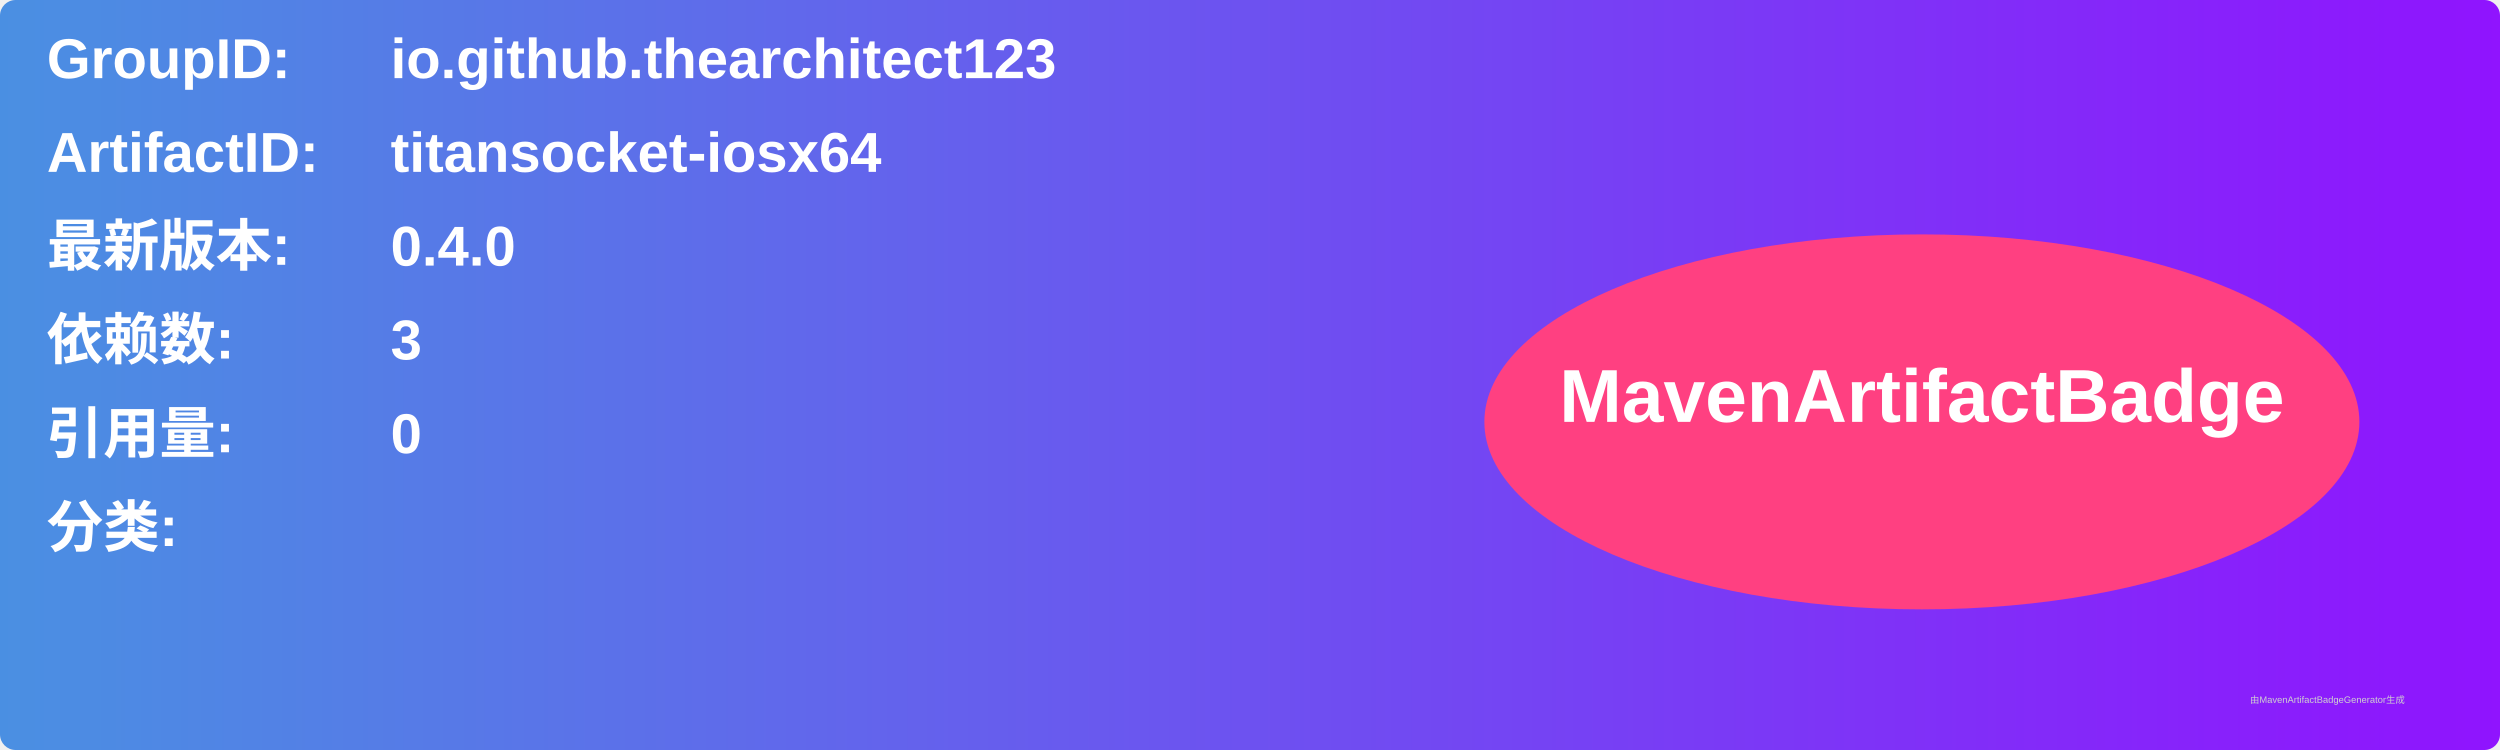
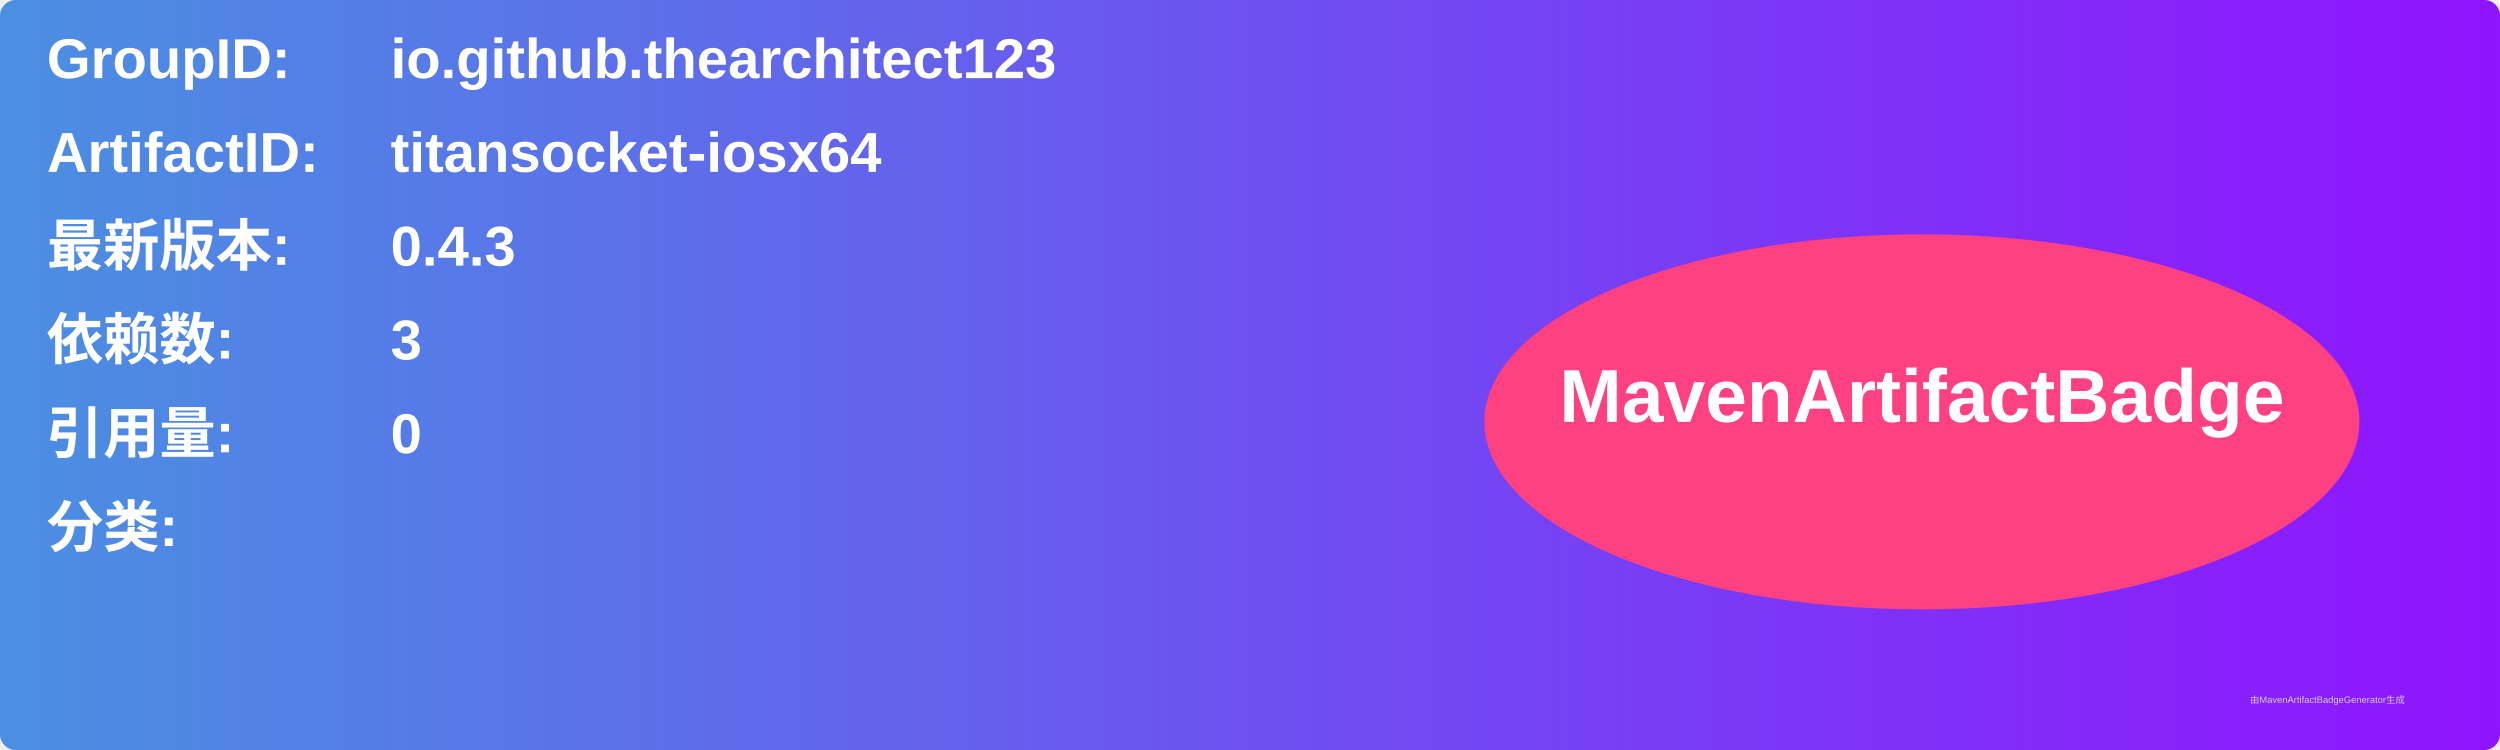
<svg xmlns="http://www.w3.org/2000/svg" width="800" height="240" viewBox="0 0 800 240">
  <linearGradient id="grad" x1="0%" y1="0%" x2="100%" y2="0%">
    <stop offset="0%" stop-color="#4a90e2" />
    <stop offset="100%" stop-color="#9013fe" />
  </linearGradient>
  <rect width="100%" height="100%" rx="5" ry="5" fill="url(#grad)" />
  <g transform="translate(15, 15)">
    <text x="0" y="10" font-family="Arial" font-size="18" fill="white" font-weight="bold" width="260">GroupID:</text>
    <text x="110" y="10" font-family="Arial" font-size="18" fill="white" font-weight="bold" width="460">io.github.thearchitect123</text>
    <text x="0" y="40" font-family="Arial" font-size="18" fill="white" font-weight="bold" width="260">ArtifactID:</text>
    <text x="110" y="40" font-family="Arial" font-size="18" fill="white" font-weight="bold" width="460">titansocket-iosx64</text>
    <text x="0" y="70" font-family="Arial" font-size="18" fill="white" font-weight="bold">最新版本:</text>
    <text x="110" y="70" font-family="Arial" font-size="18" fill="white" font-weight="bold">
-       <tspan font-weight="bold">0.4.0</tspan>
+       <tspan font-weight="bold">0.4.3</tspan>
    </text>
    <text x="0" y="100" font-family="Arial" font-size="18" fill="white" font-weight="bold">依赖数: </text>
    <text x="110" y="100" font-family="Arial" font-size="18" fill="white">
      <tspan font-weight="bold">3</tspan>
    </text>
    <text x="0" y="130" font-family="Arial" font-size="18" fill="white" font-weight="bold">引用量: </text>
    <text x="110" y="130" font-family="Arial" font-size="18" fill="white">
      <tspan font-weight="bold">0</tspan>
    </text>
    <text x="0" y="160" font-family="Arial" font-size="18" fill="white" font-weight="bold">分类:</text>
    <text x="10" y="190" font-family="Arial" font-size="10" fill="white">
      <tspan font-weight="bold" />
    </text>
    <ellipse cx="600" cy="120" rx="140" ry="60" fill="#ff4081" />
    <text x="600" y="120" text-anchor="middle" font-family="Arial" font-size="24" fill="white" font-weight="bold">MavenArtifactBadge</text>
  </g>
  <text x="720" y="225" font-family="Arial" font-size="3" fill="#d0d0d0">由MavenArtifactBadgeGenerator生成</text>
</svg>
